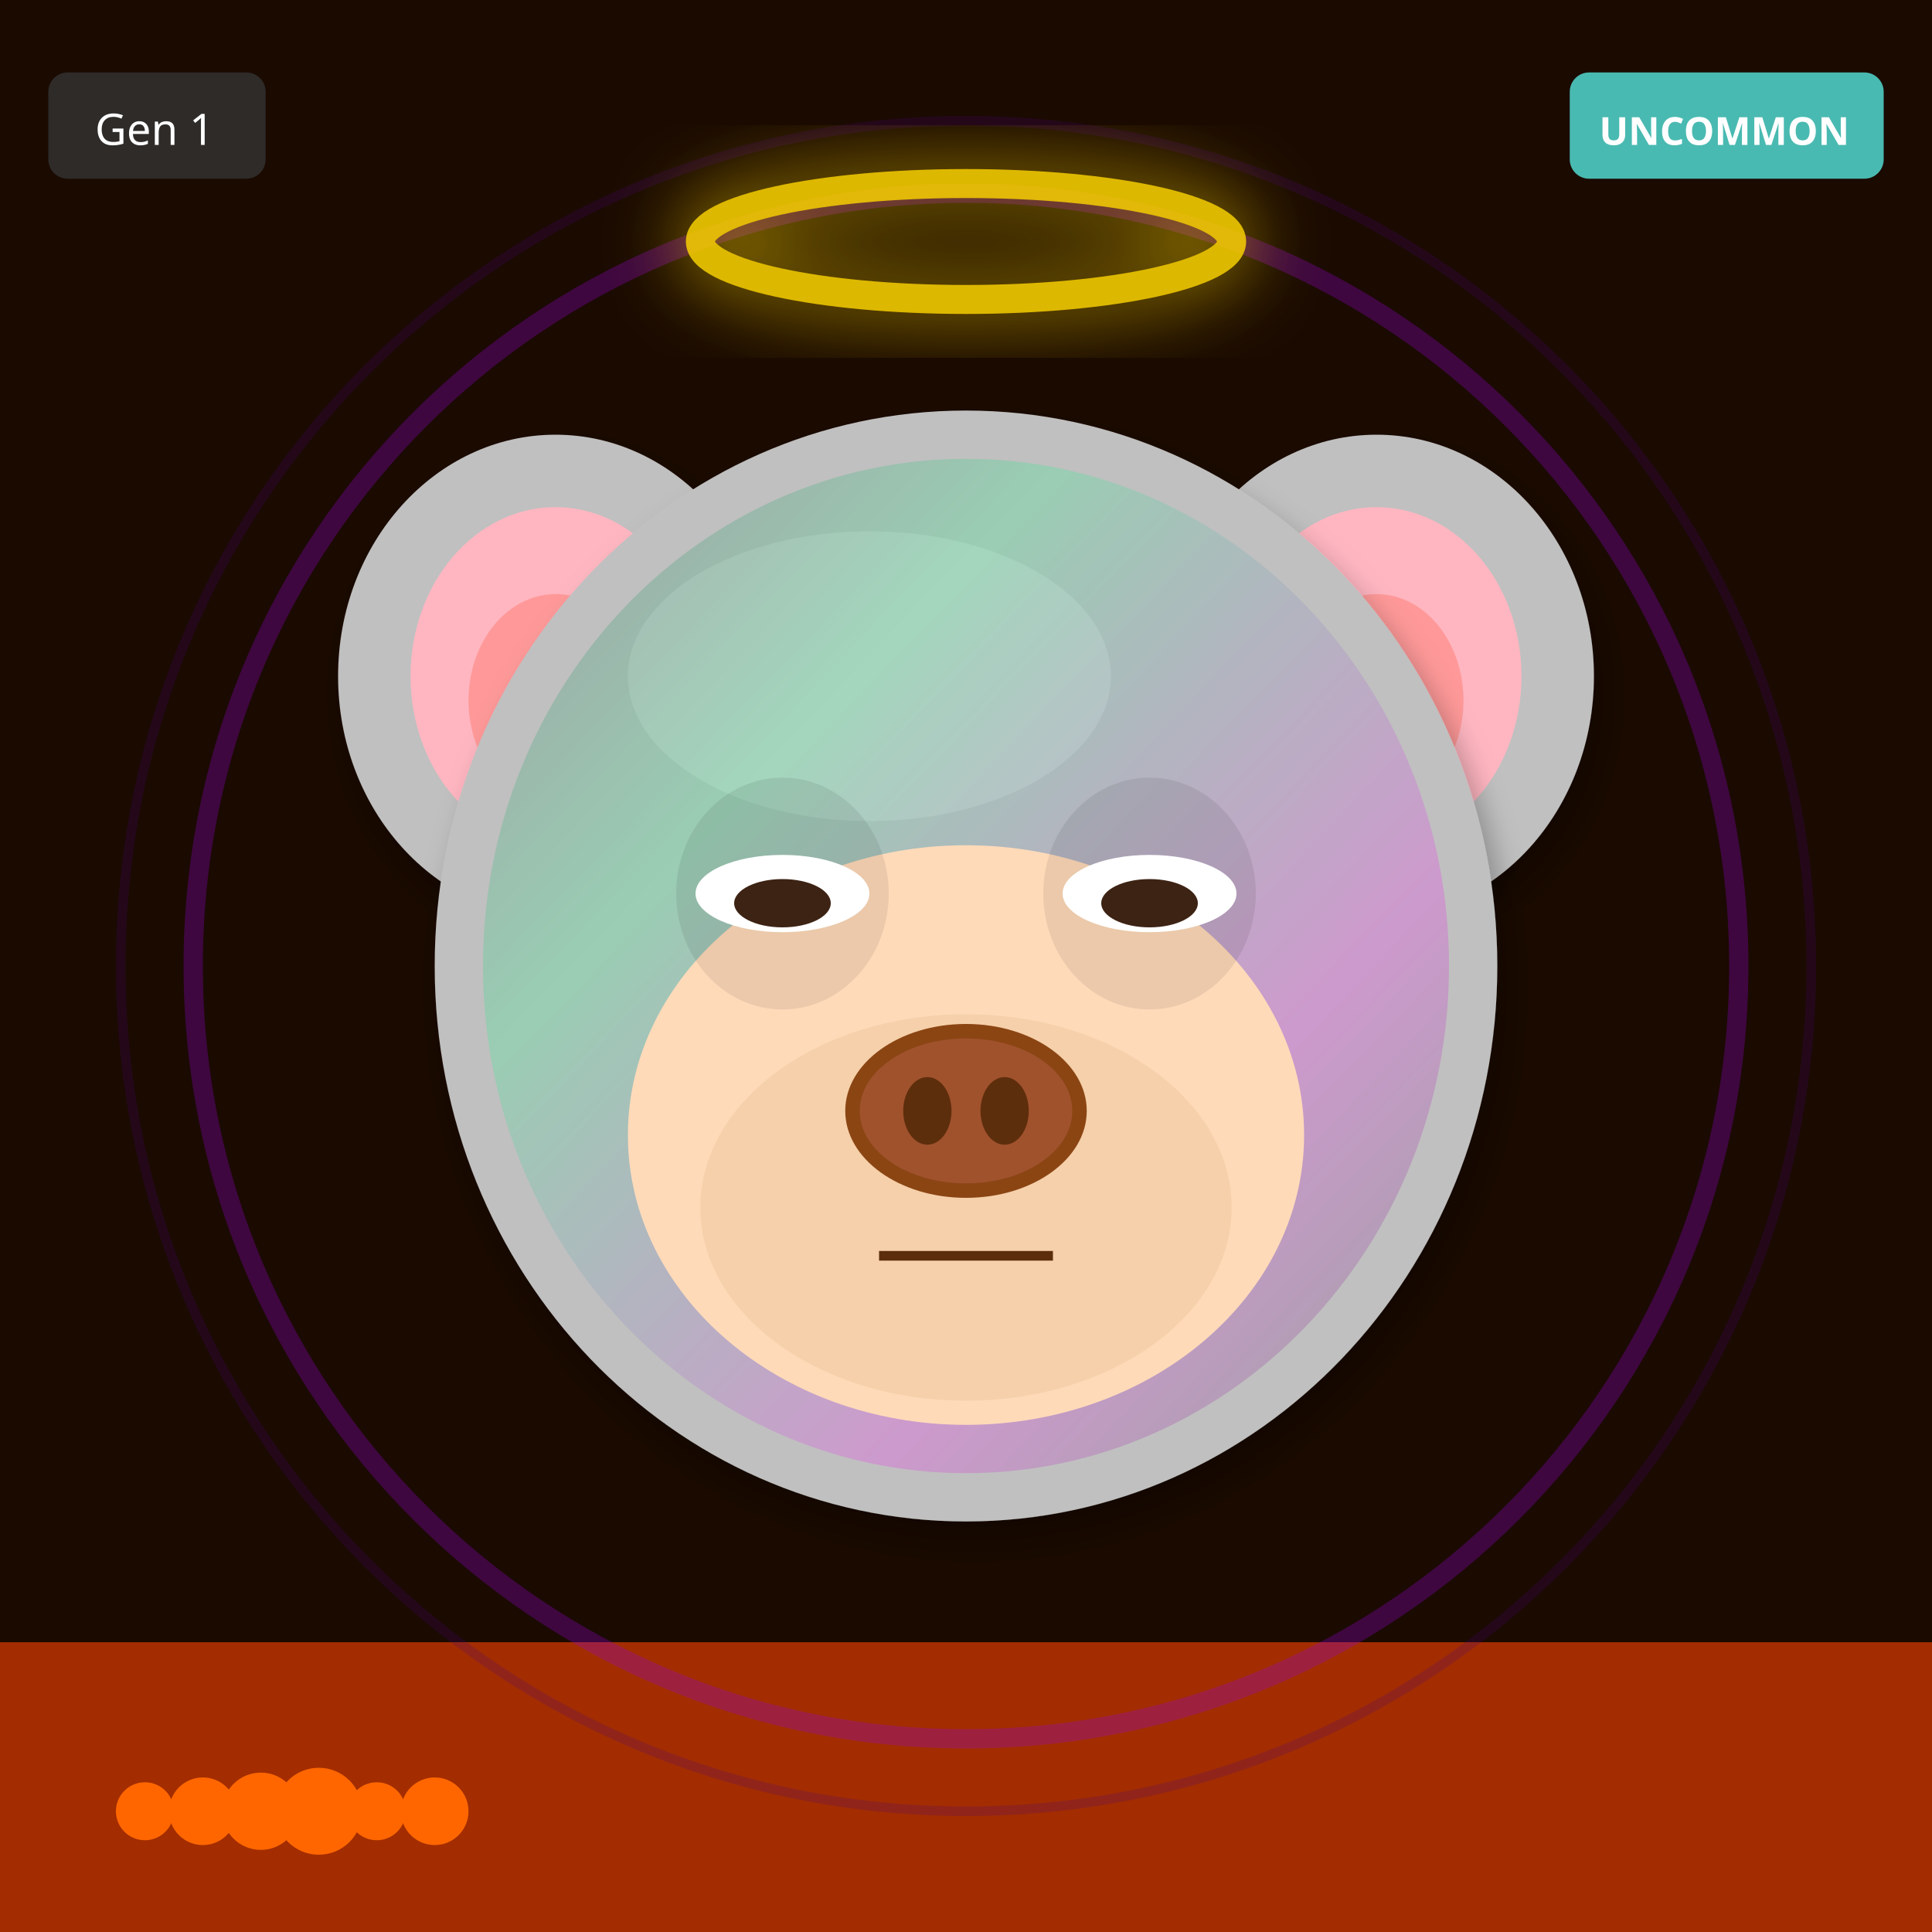
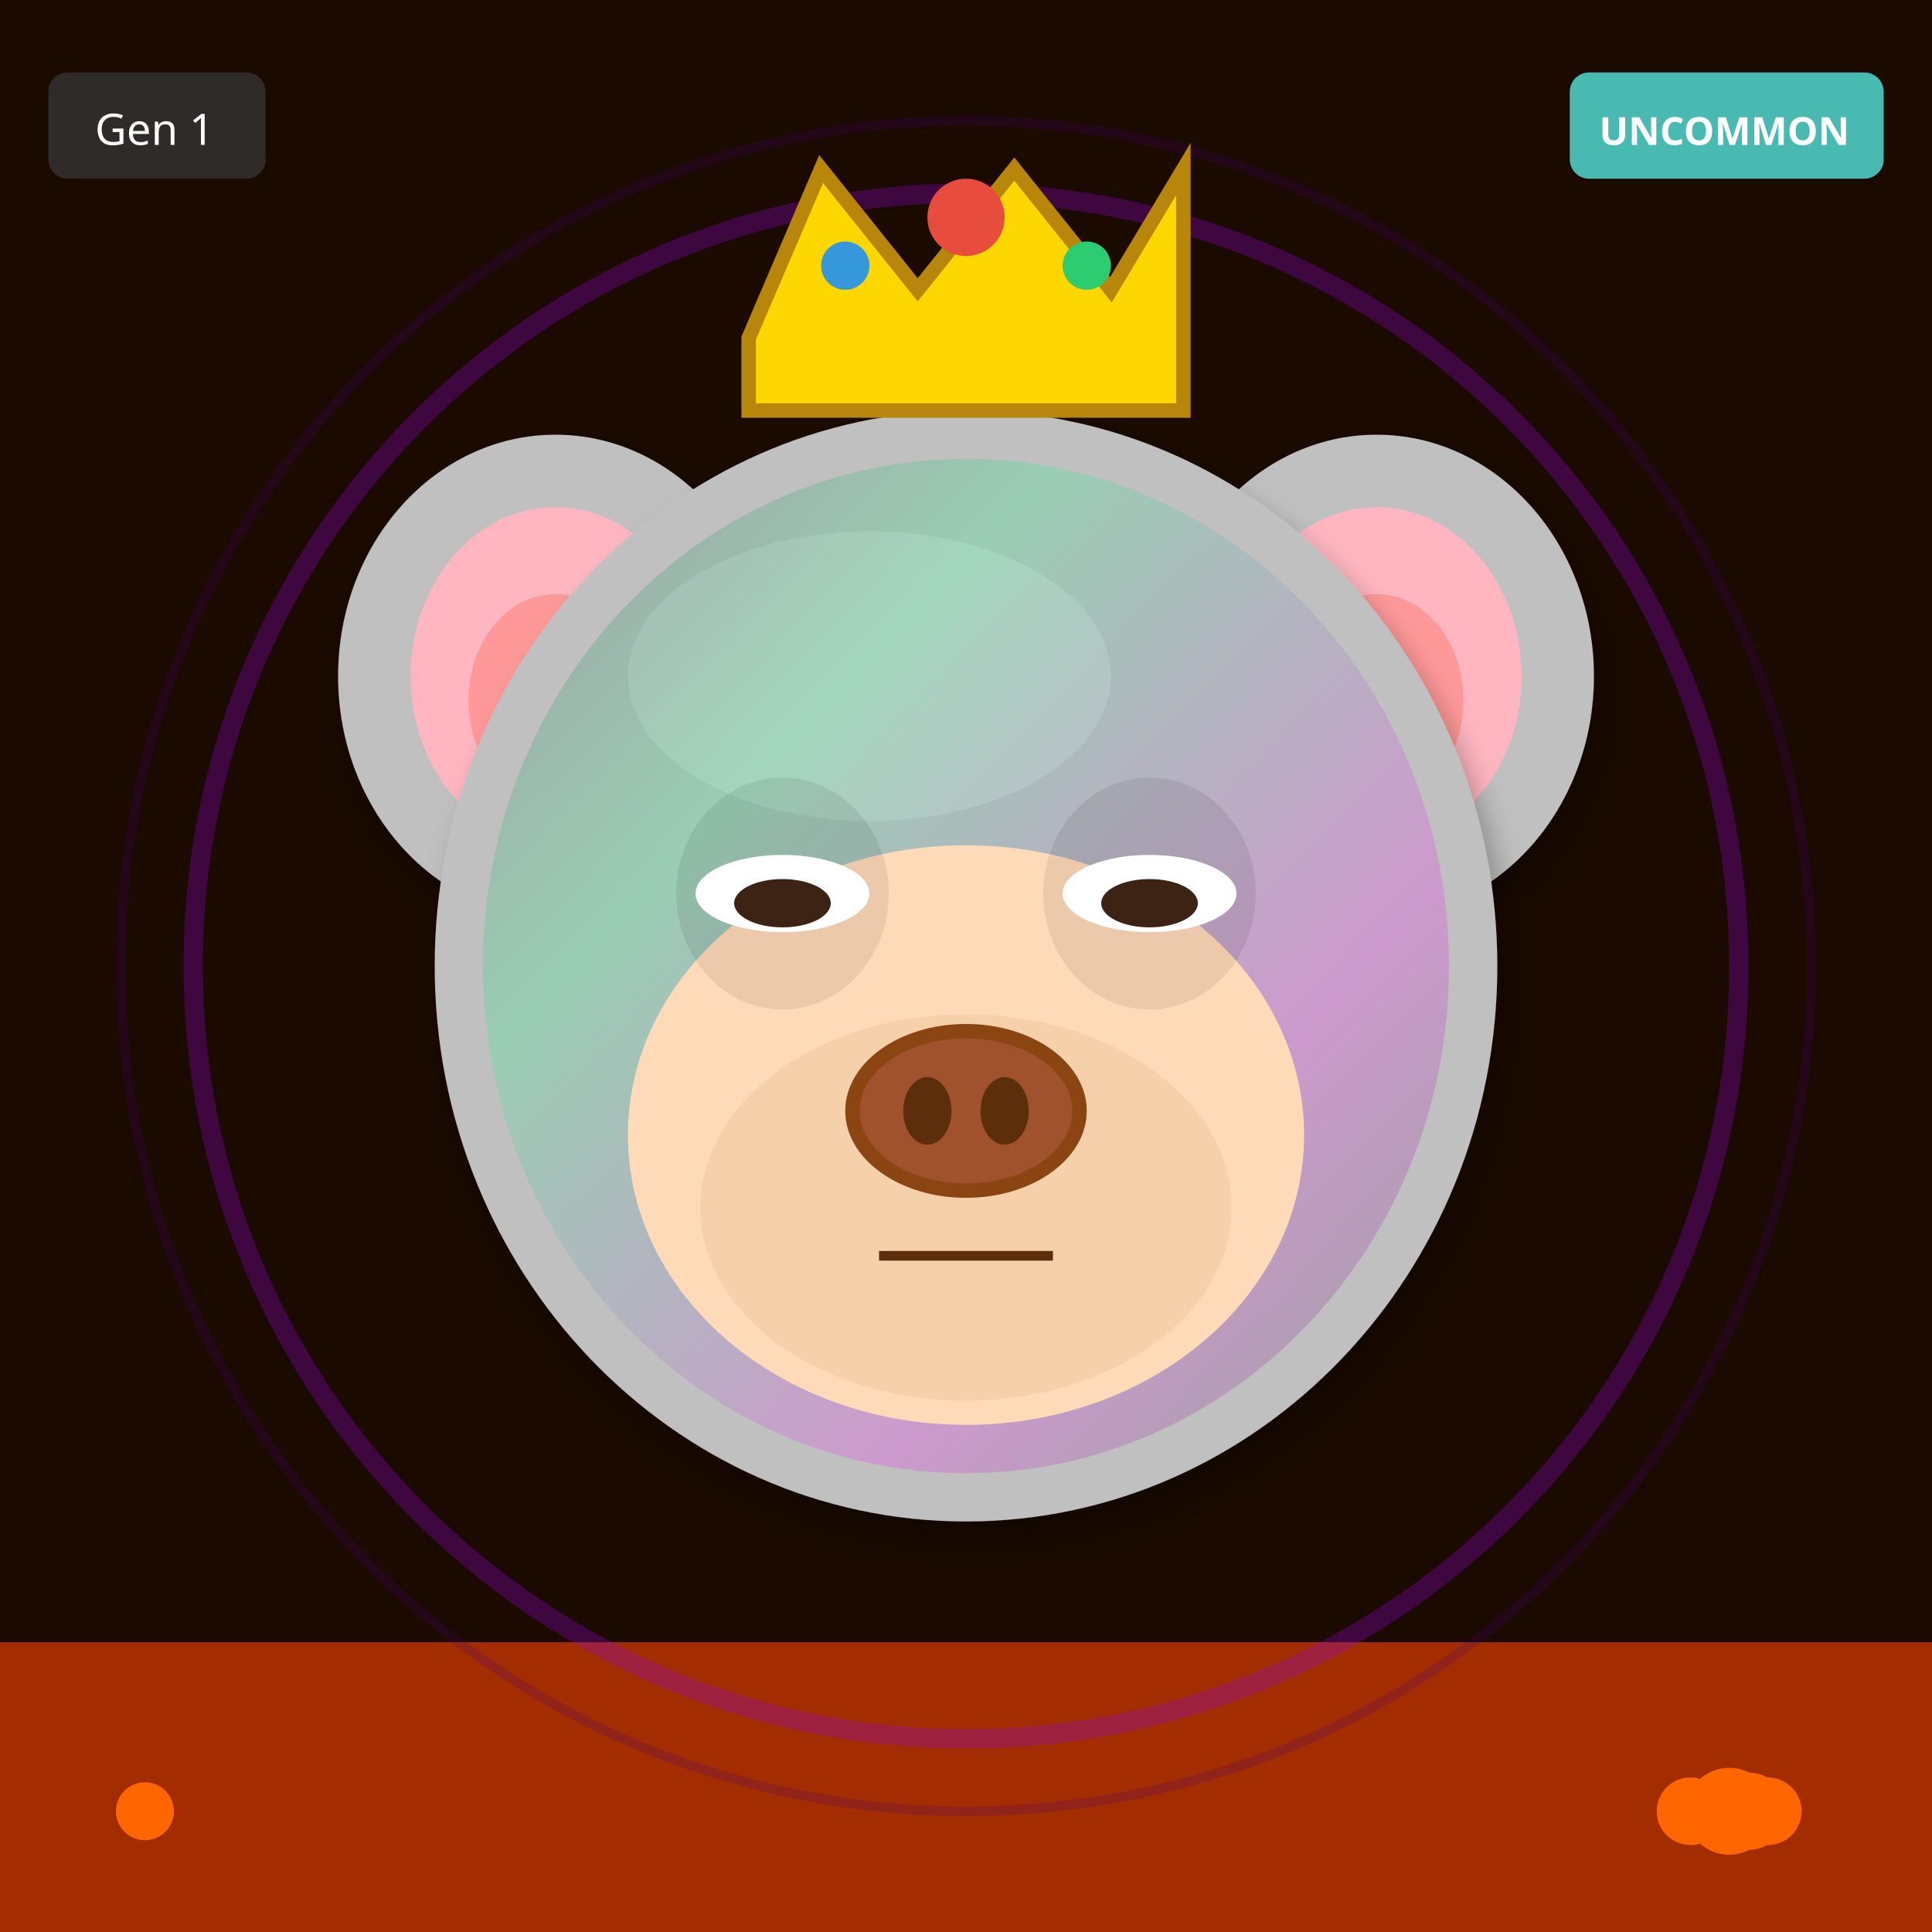
<svg xmlns="http://www.w3.org/2000/svg" width="400" height="400" viewBox="0 0 400 400">
  <defs>
    <filter id="shadow" x="-20%" y="-20%" width="140%" height="140%">
      <feDropShadow dx="2" dy="4" stdDeviation="3" flood-opacity="0.3" />
    </filter>
    <filter id="glow" x="-50%" y="-50%" width="200%" height="200%">
      <feGaussianBlur stdDeviation="8" result="blur" />
      <feMerge>
        <feMergeNode in="blur" />
        <feMergeNode in="SourceGraphic" />
      </feMerge>
    </filter>
    <linearGradient id="rainbow-body" x1="0%" y1="0%" x2="100%" y2="100%">
      <stop offset="0%" stop-color="#FF6B6B" />
      <stop offset="25%" stop-color="#FFE66D" />
      <stop offset="50%" stop-color="#4ECDC4" />
      <stop offset="75%" stop-color="#45B7D1" />
      <stop offset="100%" stop-color="#DDA0DD" />
    </linearGradient>
    <radialGradient id="galaxy-body" cx="30%" cy="30%">
      <stop offset="0%" stop-color="#E6E6FA" />
      <stop offset="50%" stop-color="#9370DB" />
      <stop offset="100%" stop-color="#1A0033" />
    </radialGradient>
    <linearGradient id="holo-body" x1="0%" y1="0%" x2="100%" y2="100%">
      <stop offset="0%" stop-color="#FF00FF" />
      <stop offset="50%" stop-color="#00FFFF" />
      <stop offset="100%" stop-color="#FFFF00" />
    </linearGradient>
    <linearGradient id="sky-gradient" x1="0%" y1="0%" x2="0%" y2="100%">
      <stop offset="0%" stop-color="#87CEEB" />
      <stop offset="100%" stop-color="#E0F4FF" />
    </linearGradient>
    <linearGradient id="grass-gradient" x1="0%" y1="0%" x2="0%" y2="100%">
      <stop offset="0%" stop-color="#90EE90" />
      <stop offset="100%" stop-color="#228B22" />
    </linearGradient>
    <linearGradient id="sunset-gradient" x1="0%" y1="0%" x2="0%" y2="100%">
      <stop offset="0%" stop-color="#FF6B6B" />
      <stop offset="50%" stop-color="#FFE66D" />
      <stop offset="100%" stop-color="#4ECDC4" />
    </linearGradient>
    <linearGradient id="aurora-gradient" x1="0%" y1="0%" x2="100%" y2="100%">
      <stop offset="0%" stop-color="#0D1B2A" />
      <stop offset="30%" stop-color="#00FF7F" />
      <stop offset="70%" stop-color="#FF00FF" />
      <stop offset="100%" stop-color="#0D1B2A" />
    </linearGradient>
    <radialGradient id="multiverse-gradient" cx="50%" cy="50%">
      <stop offset="0%" stop-color="#FFD700" />
      <stop offset="40%" stop-color="#FF00FF" />
      <stop offset="70%" stop-color="#00FFFF" />
      <stop offset="100%" stop-color="#000" />
    </radialGradient>
    <linearGradient id="rift-gradient" x1="0%" y1="0%" x2="100%" y2="100%">
      <stop offset="0%" stop-color="#000" />
      <stop offset="30%" stop-color="#9400D3" />
      <stop offset="50%" stop-color="#00FFFF" />
      <stop offset="70%" stop-color="#9400D3" />
      <stop offset="100%" stop-color="#000" />
    </linearGradient>
    <linearGradient id="heaven-gradient" x1="0%" y1="0%" x2="0%" y2="100%">
      <stop offset="0%" stop-color="#FFF" />
      <stop offset="50%" stop-color="#FFD700" stop-opacity="0.3" />
      <stop offset="100%" stop-color="#F0F8FF" />
    </linearGradient>
    <clipPath id="head-clip">
      <ellipse cx="200" cy="200" rx="110" ry="115" />
    </clipPath>
  </defs>
  <rect width="400" height="400" fill="#1A0A00" />
  <rect x="0" y="340" width="400" height="60" fill="#FF4500" opacity="0.6" />
  <circle cx="30" cy="375" r="6" fill="#FF6600" />
-   <circle cx="42" cy="375" r="7" fill="#FF6600" />
-   <circle cx="54" cy="375" r="8" fill="#FF6600" />
-   <circle cx="66" cy="375" r="9" fill="#FF6600" />
-   <circle cx="78" cy="375" r="6" fill="#FF6600" />
-   <circle cx="90" cy="375" r="7" fill="#FF6600" />
+   <circle cx="366" cy="375" r="7" fill="#FF6600" />
+   <circle cx="362" cy="375" r="8" fill="#FF6600" />
+   <circle cx="358" cy="375" r="9" fill="#FF6600" />
+   <circle cx="354" cy="375" r="6" fill="#FF6600" />
+   <circle cx="350" cy="375" r="7" fill="#FF6600" />
  <circle cx="200" cy="200" r="160" fill="none" stroke="#9400D3" stroke-width="4" opacity="0.3" />
  <circle cx="200" cy="200" r="175" fill="none" stroke="#4B0082" stroke-width="2" opacity="0.2" />
  <ellipse cx="115" cy="140" rx="45" ry="50" fill="#C0C0C0" filter="url(#shadow)" />
  <ellipse cx="115" cy="140" rx="30" ry="35" fill="#FFB6C1" />
  <ellipse cx="115" cy="145" rx="18" ry="22" fill="#FF9999" />
  <ellipse cx="285" cy="140" rx="45" ry="50" fill="#C0C0C0" filter="url(#shadow)" />
  <ellipse cx="285" cy="140" rx="30" ry="35" fill="#FFB6C1" />
  <ellipse cx="285" cy="145" rx="18" ry="22" fill="#FF9999" />
  <ellipse cx="200" cy="200" rx="110" ry="115" fill="#C0C0C0" filter="url(#shadow)" />
  <ellipse cx="180" cy="140" rx="50" ry="30" fill="#E8E8E8" opacity="0.3" />
  <g clip-path="url(#head-clip)">
    <ellipse cx="200" cy="200" rx="100" ry="105" fill="url(#aurora-gradient)" opacity="0.2" />
  </g>
  <ellipse cx="200" cy="235" rx="70" ry="60" fill="#FFDAB9" />
  <ellipse cx="200" cy="250" rx="55" ry="40" fill="#DEB887" opacity="0.3" />
  <ellipse cx="162" cy="185" rx="22" ry="24" fill="#000" opacity="0.08" />
  <ellipse cx="238" cy="185" rx="22" ry="24" fill="#000" opacity="0.08" />
  <ellipse cx="162" cy="185" rx="18" ry="8" fill="white" />
  <ellipse cx="162" cy="187" rx="10" ry="5" fill="#3D2314" />
  <ellipse cx="238" cy="185" rx="18" ry="8" fill="white" />
  <ellipse cx="238" cy="187" rx="10" ry="5" fill="#3D2314" />
  <g>
    <ellipse cx="200" cy="230" rx="25" ry="18" fill="#8B4513" />
    <ellipse cx="200" cy="230" rx="22" ry="15" fill="#A0522D" />
    <ellipse cx="192" cy="230" rx="5" ry="7" fill="#5D2E0C" />
    <ellipse cx="208" cy="230" rx="5" ry="7" fill="#5D2E0C" />
  </g>
  <line x1="182" y1="260" x2="218" y2="260" stroke="#5D2E0C" stroke-width="2" />
-   <ellipse cx="200" cy="50" rx="55" ry="12" fill="none" stroke="#FFD700" stroke-width="6" opacity="0.85" filter="url(#glow)" />
+   <polygon points="155,70 170,35 190,60 210,35 230,60 245,35 245,85 155,85" fill="#FFD700" stroke="#B8860B" stroke-width="3" />
+   <circle cx="200" cy="45" r="8" fill="#E74C3C" />
+   <circle cx="175" cy="55" r="5" fill="#3498DB" />
+   <circle cx="225" cy="55" r="5" fill="#2ECC71" />
  <g transform="translate(325, 15)">
    <rect width="65" height="22" rx="4" fill="#4ECDC4" opacity="0.9" />
    <text x="32" y="15" font-size="8" fill="#FFF" text-anchor="middle" font-family="sans-serif" font-weight="bold">UNCOMMON</text>
  </g>
  <g transform="translate(10, 15)">
    <rect width="45" height="22" rx="4" fill="#333" opacity="0.8" />
    <text x="22" y="15" font-size="9" fill="#FFF" text-anchor="middle" font-family="sans-serif">Gen 1</text>
  </g>
</svg>
